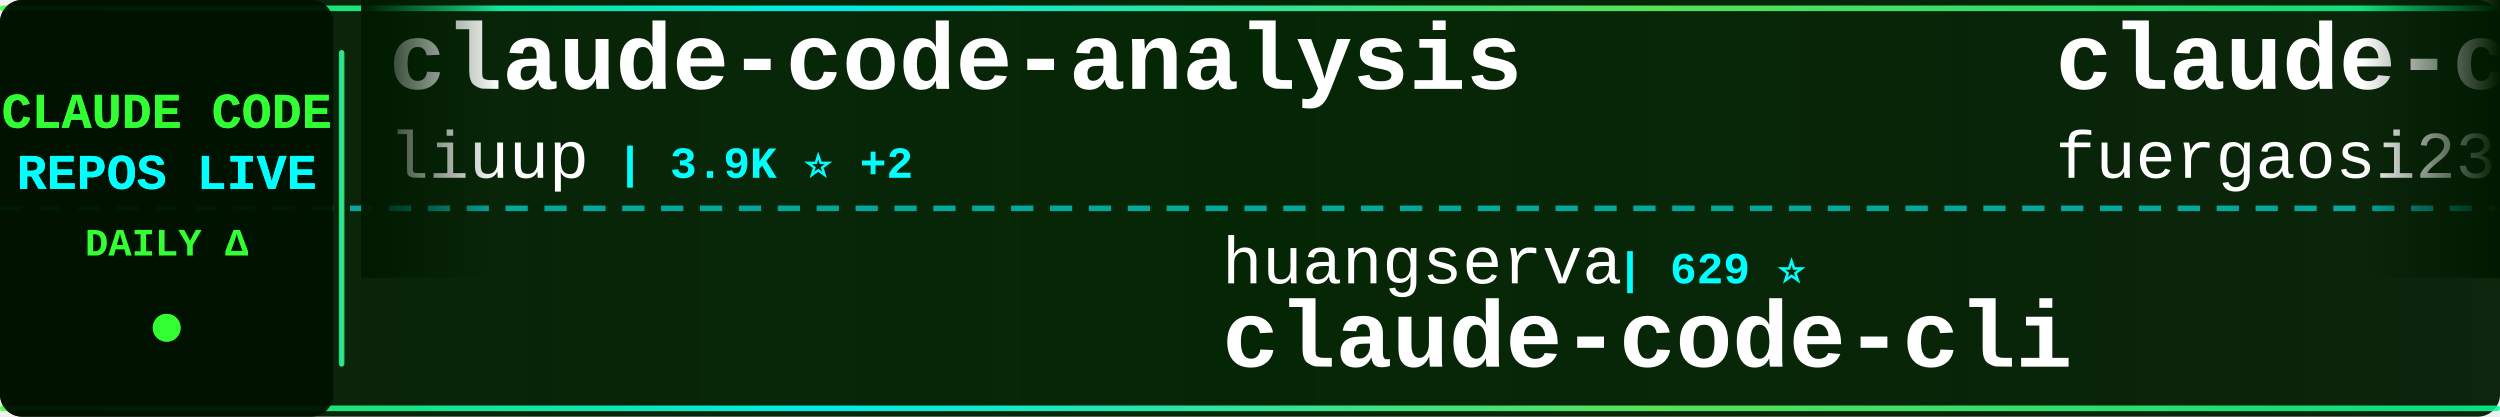
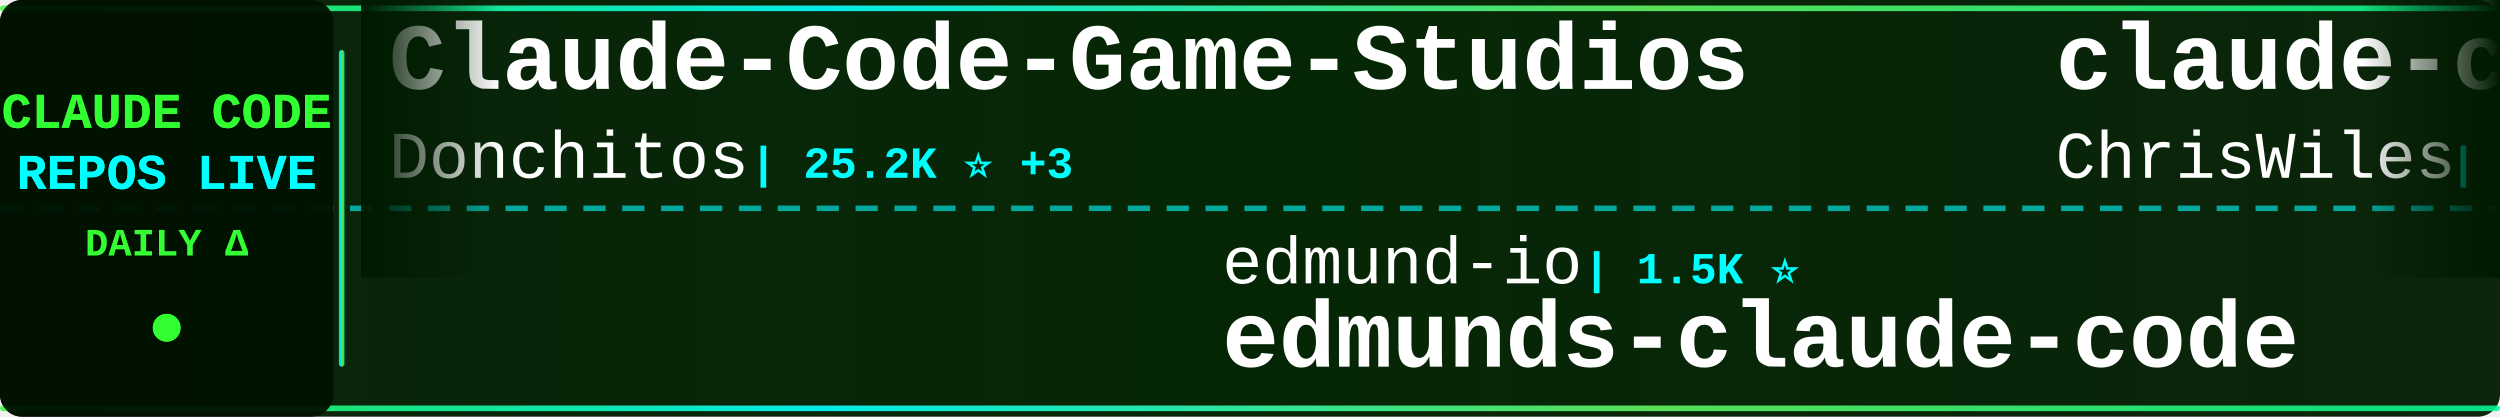
<svg xmlns="http://www.w3.org/2000/svg" width="900" height="150">
  <defs>
    <linearGradient id="tickerBg" x1="0%" y1="0%" x2="100%" y2="0%">
      <stop offset="0%" style="stop-color:#001a00;stop-opacity:0.95" />
      <stop offset="50%" style="stop-color:#002200;stop-opacity:0.98" />
      <stop offset="100%" style="stop-color:#001a00;stop-opacity:0.95" />
    </linearGradient>
    <linearGradient id="borderGrad" x1="0%" y1="0%" x2="100%" y2="0%">
      <stop offset="0%" style="stop-color:#33ff33;stop-opacity:0.85">
        <animate attributeName="stop-opacity" values="0.85;1;0.85" dur="2s" repeatCount="indefinite" />
      </stop>
      <stop offset="33%" style="stop-color:#00ffff;stop-opacity:0.9">
        <animate attributeName="stop-opacity" values="0.9;1;0.9" dur="2.2s" repeatCount="indefinite" />
      </stop>
      <stop offset="66%" style="stop-color:#66ff66;stop-opacity:0.85">
        <animate attributeName="stop-opacity" values="0.85;1;0.85" dur="1.8s" repeatCount="indefinite" />
      </stop>
      <stop offset="100%" style="stop-color:#00ff99;stop-opacity:0.85">
        <animate attributeName="stop-opacity" values="0.85;1;0.85" dur="2s" repeatCount="indefinite" />
      </stop>
    </linearGradient>
    <filter id="textGlow">
      <feGaussianBlur stdDeviation="0.1" result="coloredBlur" />
      <feMerge>
        <feMergeNode in="coloredBlur" />
        <feMergeNode in="SourceGraphic" />
      </feMerge>
    </filter>
    <filter id="metricGlow">
      <feGaussianBlur stdDeviation="0.2" result="coloredBlur" />
      <feMerge>
        <feMergeNode in="coloredBlur" />
        <feMergeNode in="SourceGraphic" />
      </feMerge>
    </filter>
    <linearGradient id="leftFade" x1="0%" y1="0%" x2="100%" y2="0%">
      <stop offset="0%" style="stop-color:#001a00;stop-opacity:1" />
      <stop offset="100%" style="stop-color:#001a00;stop-opacity:0" />
    </linearGradient>
    <linearGradient id="rightFade" x1="0%" y1="0%" x2="100%" y2="0%">
      <stop offset="0%" style="stop-color:#001a00;stop-opacity:0" />
      <stop offset="100%" style="stop-color:#001a00;stop-opacity:1" />
    </linearGradient>
  </defs>
  <rect width="900" height="150" fill="url(#tickerBg)" rx="8" />
  <rect x="0" y="2" width="900" height="2" fill="url(#borderGrad)" rx="1" />
  <rect x="0" y="146" width="900" height="2" fill="url(#borderGrad)" rx="1" />
  <line x1="0" y1="75" x2="900" y2="75" stroke="#00ffff" stroke-width="2" stroke-dasharray="8 6" opacity="0.6" />
  <rect x="0" y="0" width="120" height="150" fill="#001100" opacity="0.95" rx="8" />
  <text x="60" y="46" font-family="'Courier New', monospace" font-size="18" font-weight="bold" fill="#33ff33" text-anchor="middle" filter="url(#textGlow)">
    CLAUDE CODE
  </text>
  <text x="60" y="68" font-family="'Courier New', monospace" font-size="18" font-weight="bold" fill="#00ffff" text-anchor="middle" filter="url(#textGlow)">
    REPOS LIVE
  </text>
  <text x="60" y="92" font-family="'Courier New', monospace" font-size="14" font-weight="bold" fill="#33ff33" text-anchor="middle">
    DAILY Δ
  </text>
  <circle cx="60" cy="118" r="5" fill="#33ff33" filter="url(#metricGlow)">
    <animate attributeName="r" values="4;6;4" dur="1.5s" repeatCount="indefinite" />
    <animate attributeName="opacity" values="0.6;1;0.6" dur="1.5s" repeatCount="indefinite" />
  </circle>
  <rect x="122" y="18" width="2" height="114" fill="url(#borderGrad)" rx="1" />
  <clipPath id="tickerClip">
    <rect x="130" y="0" width="770" height="150" />
  </clipPath>
  <g clip-path="url(#tickerClip)">
    <g id="tickerItems">
      <animateTransform attributeName="transform" attributeType="XML" type="translate" from="0 0" to="-3000 0" dur="54s" repeatCount="indefinite" />
      <g transform="translate(0, 0)">
-         <text x="140" y="32" font-family="'Courier New', monospace" font-size="34" font-weight="bold" fill="#ffffff">claude-code-analysis</text>
-         <text x="140" y="64" font-family="'Courier New', monospace" font-size="24" font-weight="normal" fill="#ffffff" opacity="1.0">liuup</text>
-         <text x="222" y="64" font-family="'Courier New', monospace" font-size="16" font-weight="bold" fill="#00ffff"> | 3.9K ⭐ +2</text>
+         <text x="140" y="32" font-family="'Courier New', monospace" font-size="34" font-weight="bold" fill="#ffffff">Claude-Code-Game-Studios</text>
+         <text x="140" y="64" font-family="'Courier New', monospace" font-size="24" font-weight="normal" fill="#ffffff" opacity="1.0">Donchitos</text>
+         <text x="270" y="64" font-family="'Courier New', monospace" font-size="16" font-weight="bold" fill="#00ffff"> | 25.2K ⭐ +3</text>
      </g>
      <g transform="translate(300, 0)">
-         <text x="140" y="102" font-family="'Courier New', monospace" font-size="24" font-weight="normal" fill="#ffffff" opacity="1.0">huangserva</text>
-         <text x="282" y="102" font-family="'Courier New', monospace" font-size="16" font-weight="bold" fill="#00ffff"> | 629 ⭐</text>
-         <text x="140" y="132" font-family="'Courier New', monospace" font-size="34" font-weight="bold" fill="#ffffff">claude-code-cli</text>
+         <text x="140" y="102" font-family="'Courier New', monospace" font-size="24" font-weight="normal" fill="#ffffff" opacity="1.0">edmund-io</text>
+         <text x="270" y="102" font-family="'Courier New', monospace" font-size="16" font-weight="bold" fill="#00ffff"> | 1.5K ⭐</text>
+         <text x="140" y="132" font-family="'Courier New', monospace" font-size="34" font-weight="bold" fill="#ffffff">edmunds-claude-code</text>
      </g>
      <g transform="translate(600, 0)">
-         <text x="140" y="32" font-family="'Courier New', monospace" font-size="34" font-weight="bold" fill="#ffffff">claude-code-proxy</text>
-         <text x="140" y="64" font-family="'Courier New', monospace" font-size="24" font-weight="normal" fill="#ffffff" opacity="1.0">fuergaosi233</text>
-         <text x="306" y="64" font-family="'Courier New', monospace" font-size="16" font-weight="bold" fill="#00ffff"> | 2.8K ⭐ -1</text>
+         <text x="140" y="32" font-family="'Courier New', monospace" font-size="34" font-weight="bold" fill="#ffffff">claude-code-showcase</text>
+         <text x="140" y="64" font-family="'Courier New', monospace" font-size="24" font-weight="normal" fill="#ffffff" opacity="1.0">ChrisWiles</text>
+         <text x="282" y="64" font-family="'Courier New', monospace" font-size="16" font-weight="bold" fill="#00ffff"> | 6.1K ⭐</text>
      </g>
      <g transform="translate(900, 0)">
-         <text x="140" y="102" font-family="'Courier New', monospace" font-size="24" font-weight="normal" fill="#ffffff" opacity="1.0">hangsman</text>
-         <text x="258" y="102" font-family="'Courier New', monospace" font-size="16" font-weight="bold" fill="#00ffff"> | 795 ⭐</text>
-         <text x="140" y="132" font-family="'Courier New', monospace" font-size="34" font-weight="bold" fill="#ffffff">claude-code-source</text>
+         <text x="140" y="102" font-family="'Courier New', monospace" font-size="24" font-weight="normal" fill="#ffffff" opacity="1.0">LING71671</text>
+         <text x="270" y="102" font-family="'Courier New', monospace" font-size="16" font-weight="bold" fill="#00ffff"> | 953 ⭐</text>
+         <text x="140" y="132" font-family="'Courier New', monospace" font-size="34" font-weight="bold" fill="#ffffff">Open-ClaudeCode</text>
      </g>
      <g transform="translate(1200, 0)">
-         <text x="140" y="32" font-family="'Courier New', monospace" font-size="34" font-weight="bold" fill="#ffffff">claude-code</text>
-         <text x="140" y="64" font-family="'Courier New', monospace" font-size="24" font-weight="normal" fill="#ffffff" opacity="1.0">RishabhK103</text>
-         <text x="294" y="64" font-family="'Courier New', monospace" font-size="16" font-weight="bold" fill="#00ffff"> | 105 ⭐</text>
+         <text x="140" y="32" font-family="'Courier New', monospace" font-size="34" font-weight="bold" fill="#ffffff">claude-code-video-toolki...</text>
+         <text x="140" y="64" font-family="'Courier New', monospace" font-size="24" font-weight="normal" fill="#ffffff" opacity="1.0">digitalsamba</text>
+         <text x="306" y="64" font-family="'Courier New', monospace" font-size="16" font-weight="bold" fill="#00ffff"> | 2.1K ⭐ +1</text>
      </g>
      <g transform="translate(1500, 0)">
-         <text x="140" y="102" font-family="'Courier New', monospace" font-size="24" font-weight="normal" fill="#ffffff" opacity="1.0">JrCx7scC</text>
-         <text x="258" y="102" font-family="'Courier New', monospace" font-size="16" font-weight="bold" fill="#00ffff"> | 376 ⭐</text>
-         <text x="140" y="132" font-family="'Courier New', monospace" font-size="34" font-weight="bold" fill="#ffffff">claude-code-source</text>
+         <text x="140" y="102" font-family="'Courier New', monospace" font-size="24" font-weight="normal" fill="#ffffff" opacity="1.0">tanbiralam</text>
+         <text x="282" y="102" font-family="'Courier New', monospace" font-size="16" font-weight="bold" fill="#00ffff"> | 2.3K ⭐</text>
+         <text x="140" y="132" font-family="'Courier New', monospace" font-size="34" font-weight="bold" fill="#ffffff">claude-code</text>
      </g>
      <g transform="translate(1800, 0)">
-         <text x="140" y="32" font-family="'Courier New', monospace" font-size="34" font-weight="bold" fill="#ffffff">claude-code-base-action</text>
-         <text x="140" y="64" font-family="'Courier New', monospace" font-size="24" font-weight="normal" fill="#ffffff" opacity="1.0">anthropics</text>
-         <text x="282" y="64" font-family="'Courier New', monospace" font-size="16" font-weight="bold" fill="#00ffff"> | 986 ⭐</text>
+         <text x="140" y="32" font-family="'Courier New', monospace" font-size="34" font-weight="bold" fill="#ffffff">claude-code</text>
+         <text x="140" y="64" font-family="'Courier New', monospace" font-size="24" font-weight="normal" fill="#ffffff" opacity="1.0">lowcortisolprogrammer</text>
+         <text x="414" y="64" font-family="'Courier New', monospace" font-size="16" font-weight="bold" fill="#00ffff"> | 171 ⭐</text>
      </g>
      <g transform="translate(2100, 0)">
-         <text x="140" y="102" font-family="'Courier New', monospace" font-size="24" font-weight="normal" fill="#ffffff" opacity="1.0">mehmoodosman</text>
-         <text x="306" y="102" font-family="'Courier New', monospace" font-size="16" font-weight="bold" fill="#00ffff"> | 174 ⭐</text>
-         <text x="140" y="132" font-family="'Courier New', monospace" font-size="34" font-weight="bold" fill="#ffffff">claude-code</text>
+         <text x="140" y="102" font-family="'Courier New', monospace" font-size="24" font-weight="normal" fill="#ffffff" opacity="1.0">multica-ai</text>
+         <text x="282" y="102" font-family="'Courier New', monospace" font-size="16" font-weight="bold" fill="#00ffff"> | 213.9K ⭐ +69</text>
+         <text x="140" y="132" font-family="'Courier New', monospace" font-size="34" font-weight="bold" fill="#ffffff">andrej-karpathy-skills</text>
      </g>
      <g transform="translate(2400, 0)">
-         <text x="140" y="32" font-family="'Courier New', monospace" font-size="34" font-weight="bold" fill="#ffffff">claude-code-source-code</text>
-         <text x="140" y="64" font-family="'Courier New', monospace" font-size="24" font-weight="normal" fill="#ffffff" opacity="1.0">777genius</text>
-         <text x="270" y="64" font-family="'Courier New', monospace" font-size="16" font-weight="bold" fill="#00ffff"> | 933 ⭐</text>
+         <text x="140" y="32" font-family="'Courier New', monospace" font-size="34" font-weight="bold" fill="#ffffff">claude-code</text>
+         <text x="140" y="64" font-family="'Courier New', monospace" font-size="24" font-weight="normal" fill="#ffffff" opacity="1.0">anthropics</text>
+         <text x="282" y="64" font-family="'Courier New', monospace" font-size="16" font-weight="bold" fill="#00ffff"> | 146.1K ⭐ +119</text>
      </g>
      <g transform="translate(2700, 0)">
-         <text x="140" y="102" font-family="'Courier New', monospace" font-size="24" font-weight="normal" fill="#ffffff" opacity="1.0">OrcaWhisper</text>
-         <text x="294" y="102" font-family="'Courier New', monospace" font-size="16" font-weight="bold" fill="#00ffff"> | 97 ⭐</text>
-         <text x="140" y="132" font-family="'Courier New', monospace" font-size="34" font-weight="bold" fill="#ffffff">Claude-Code</text>
+         <text x="140" y="102" font-family="'Courier New', monospace" font-size="24" font-weight="normal" fill="#ffffff" opacity="1.0">ykdojo</text>
+         <text x="234" y="102" font-family="'Courier New', monospace" font-size="16" font-weight="bold" fill="#00ffff"> | 10.1K ⭐ +2</text>
+         <text x="140" y="132" font-family="'Courier New', monospace" font-size="34" font-weight="bold" fill="#ffffff">claude-code-tips</text>
      </g>
      <g transform="translate(3000, 0)">
-         <text x="140" y="32" font-family="'Courier New', monospace" font-size="34" font-weight="bold" fill="#ffffff">claude-code-analysis</text>
-         <text x="140" y="64" font-family="'Courier New', monospace" font-size="24" font-weight="normal" fill="#ffffff" opacity="1.0">liuup</text>
-         <text x="222" y="64" font-family="'Courier New', monospace" font-size="16" font-weight="bold" fill="#00ffff"> | 3.9K ⭐ +2</text>
+         <text x="140" y="32" font-family="'Courier New', monospace" font-size="34" font-weight="bold" fill="#ffffff">Claude-Code-Game-Studios</text>
+         <text x="140" y="64" font-family="'Courier New', monospace" font-size="24" font-weight="normal" fill="#ffffff" opacity="1.0">Donchitos</text>
+         <text x="270" y="64" font-family="'Courier New', monospace" font-size="16" font-weight="bold" fill="#00ffff"> | 25.2K ⭐ +3</text>
      </g>
      <g transform="translate(3300, 0)">
-         <text x="140" y="102" font-family="'Courier New', monospace" font-size="24" font-weight="normal" fill="#ffffff" opacity="1.0">huangserva</text>
-         <text x="282" y="102" font-family="'Courier New', monospace" font-size="16" font-weight="bold" fill="#00ffff"> | 629 ⭐</text>
-         <text x="140" y="132" font-family="'Courier New', monospace" font-size="34" font-weight="bold" fill="#ffffff">claude-code-cli</text>
+         <text x="140" y="102" font-family="'Courier New', monospace" font-size="24" font-weight="normal" fill="#ffffff" opacity="1.0">edmund-io</text>
+         <text x="270" y="102" font-family="'Courier New', monospace" font-size="16" font-weight="bold" fill="#00ffff"> | 1.5K ⭐</text>
+         <text x="140" y="132" font-family="'Courier New', monospace" font-size="34" font-weight="bold" fill="#ffffff">edmunds-claude-code</text>
      </g>
      <g transform="translate(3600, 0)">
-         <text x="140" y="32" font-family="'Courier New', monospace" font-size="34" font-weight="bold" fill="#ffffff">claude-code-proxy</text>
-         <text x="140" y="64" font-family="'Courier New', monospace" font-size="24" font-weight="normal" fill="#ffffff" opacity="1.0">fuergaosi233</text>
-         <text x="306" y="64" font-family="'Courier New', monospace" font-size="16" font-weight="bold" fill="#00ffff"> | 2.8K ⭐ -1</text>
+         <text x="140" y="32" font-family="'Courier New', monospace" font-size="34" font-weight="bold" fill="#ffffff">claude-code-showcase</text>
+         <text x="140" y="64" font-family="'Courier New', monospace" font-size="24" font-weight="normal" fill="#ffffff" opacity="1.0">ChrisWiles</text>
+         <text x="282" y="64" font-family="'Courier New', monospace" font-size="16" font-weight="bold" fill="#00ffff"> | 6.1K ⭐</text>
      </g>
      <g transform="translate(3900, 0)">
-         <text x="140" y="102" font-family="'Courier New', monospace" font-size="24" font-weight="normal" fill="#ffffff" opacity="1.0">hangsman</text>
-         <text x="258" y="102" font-family="'Courier New', monospace" font-size="16" font-weight="bold" fill="#00ffff"> | 795 ⭐</text>
-         <text x="140" y="132" font-family="'Courier New', monospace" font-size="34" font-weight="bold" fill="#ffffff">claude-code-source</text>
+         <text x="140" y="102" font-family="'Courier New', monospace" font-size="24" font-weight="normal" fill="#ffffff" opacity="1.0">LING71671</text>
+         <text x="270" y="102" font-family="'Courier New', monospace" font-size="16" font-weight="bold" fill="#00ffff"> | 953 ⭐</text>
+         <text x="140" y="132" font-family="'Courier New', monospace" font-size="34" font-weight="bold" fill="#ffffff">Open-ClaudeCode</text>
      </g>
    </g>
  </g>
  <rect x="130" y="0" width="50" height="100" fill="url(#leftFade)" />
  <rect x="850" y="0" width="50" height="100" fill="url(#rightFade)" />
</svg>
